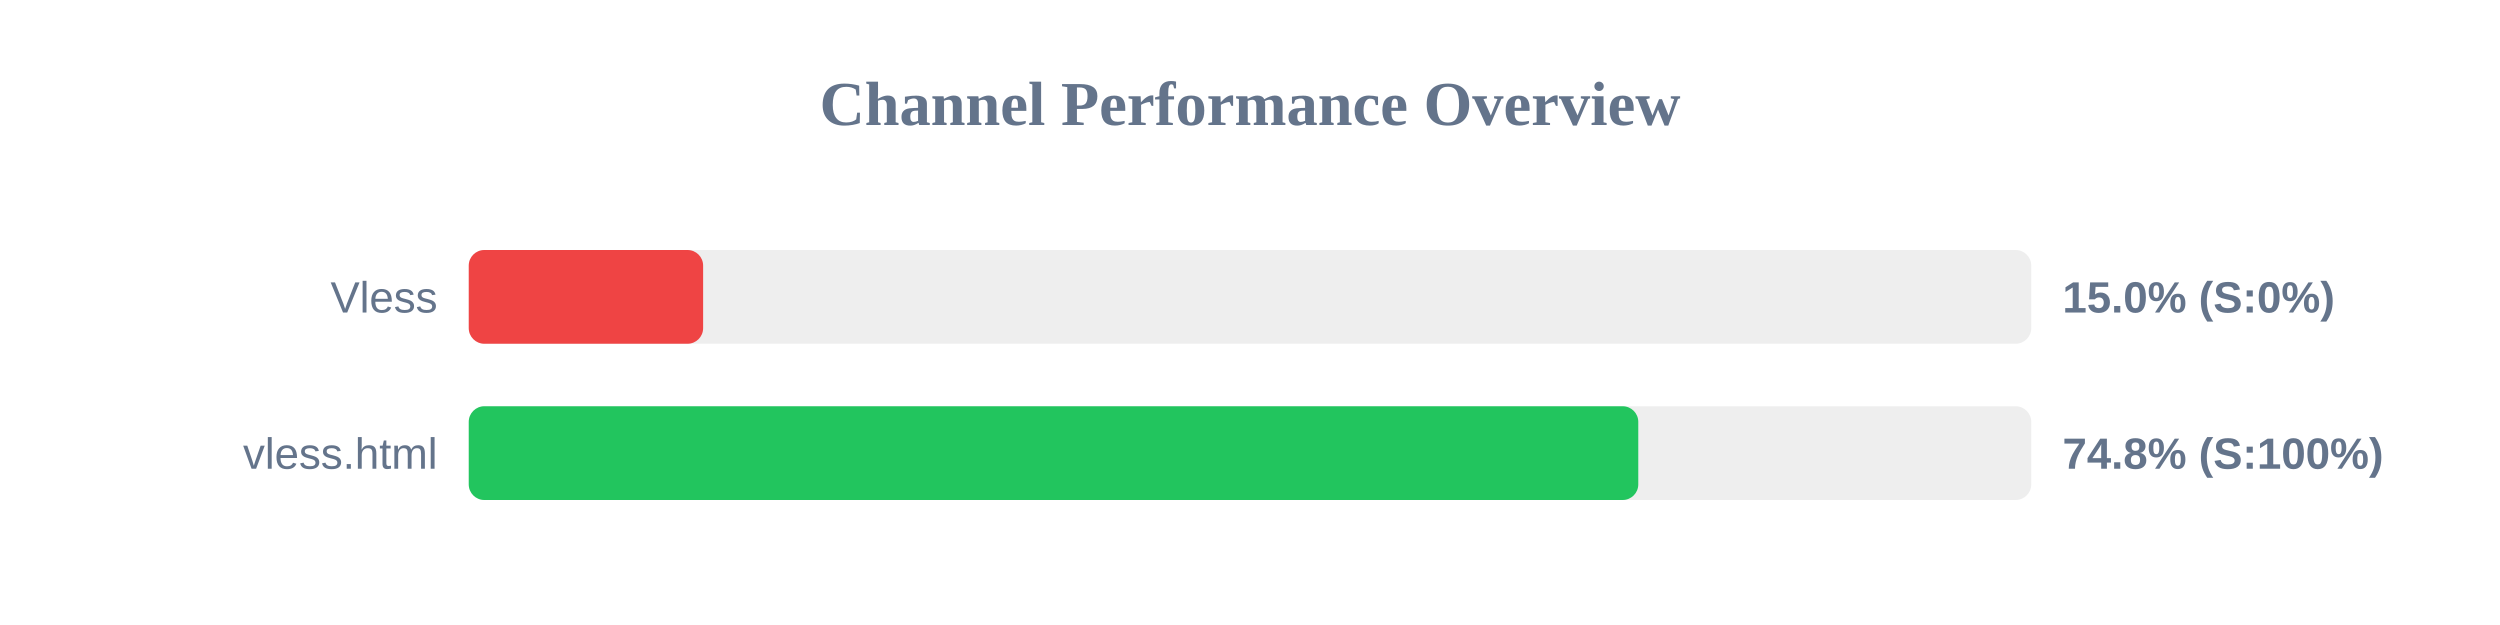
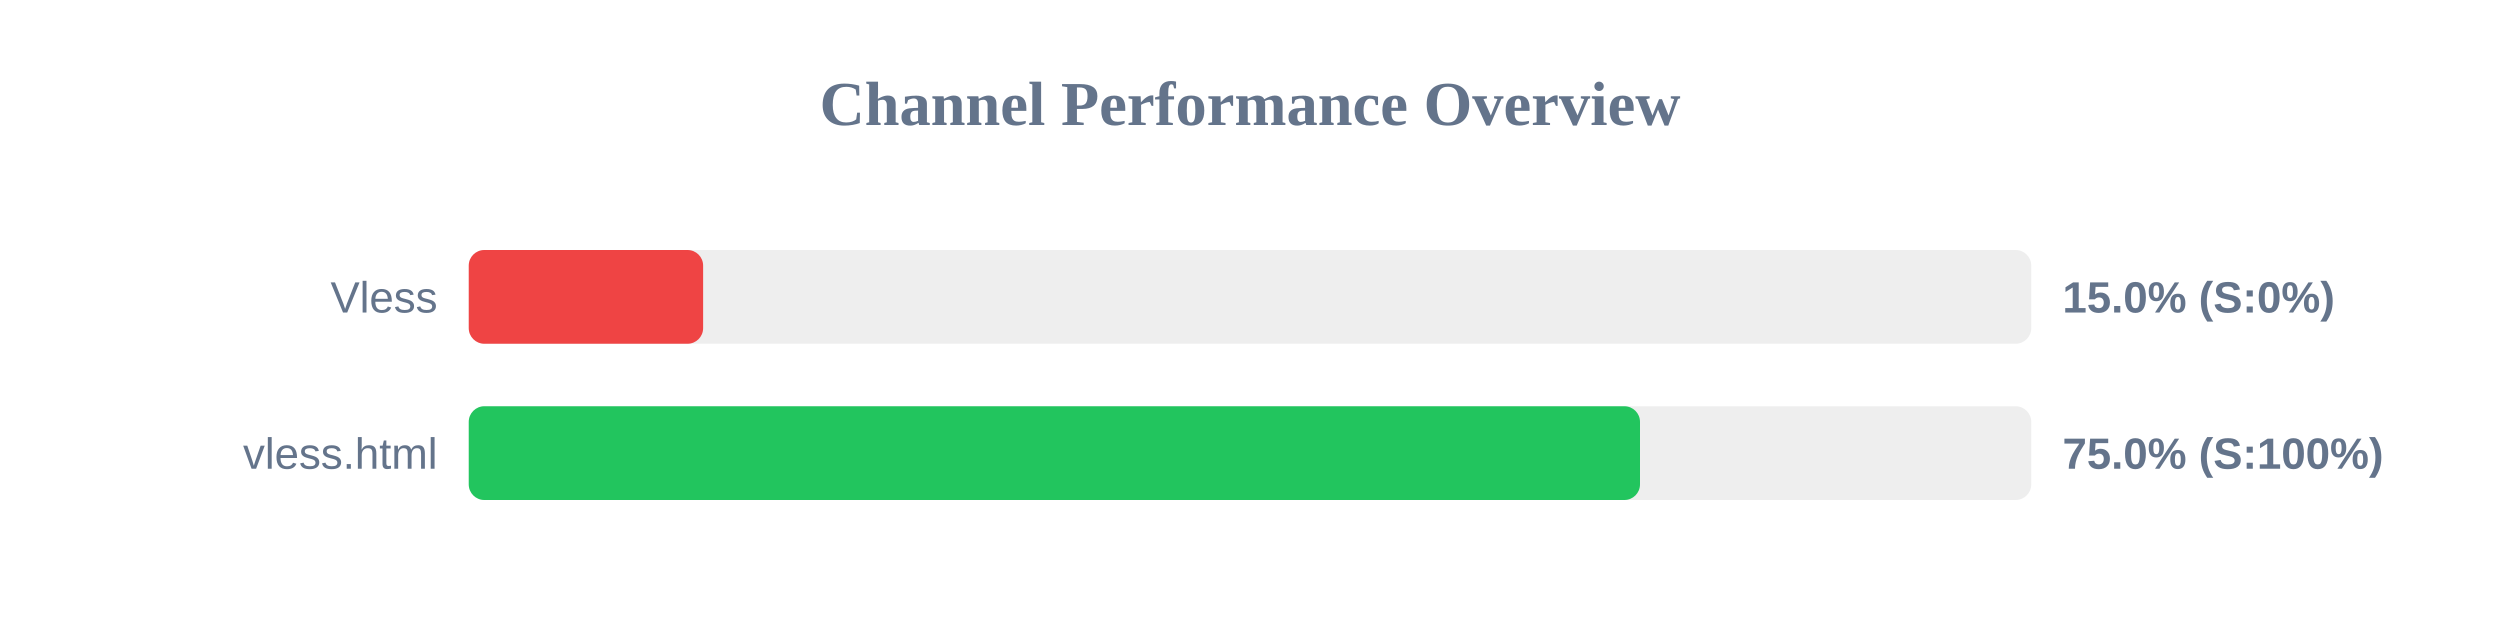
<svg xmlns="http://www.w3.org/2000/svg" width="800" height="200" version="1.1">
  <style>
        .row { font: 14px Arial; fill: #64748b; }
        .score { font: bold 14px Arial; fill: #64748b; }
    </style>
  <text x="400" y="40" text-anchor="middle" font-size="20px" font-weight="bold" fill="#64748b">Channel Performance Overview</text>
  <rect x="150" y="80" width="500" height="30" fill="#eee" rx="5" />
  <rect x="150" y="80" width="75.0" height="30" fill="#ef4444" rx="5" />
  <text x="140" y="100" text-anchor="end" class="row">Vless</text>
  <text x="660" y="100" text-anchor="start" class="score">15.0% (S:0%)</text>
  <rect x="150" y="130" width="500" height="30" fill="#eee" rx="5" />
-   <rect x="150" y="130" width="374.25" height="30" fill="#22c55e" rx="5" />
+   <rect x="150" y="130" width="374.8" height="30" fill="#22c55e" rx="5" />
  <text x="140" y="150" text-anchor="end" class="row">vless.html</text>
-   <text x="660" y="150" text-anchor="start" class="score">74.8% (S:100%)</text>
+   <text x="660" y="150" text-anchor="start" class="score">75.0% (S:100%)</text>
</svg>
